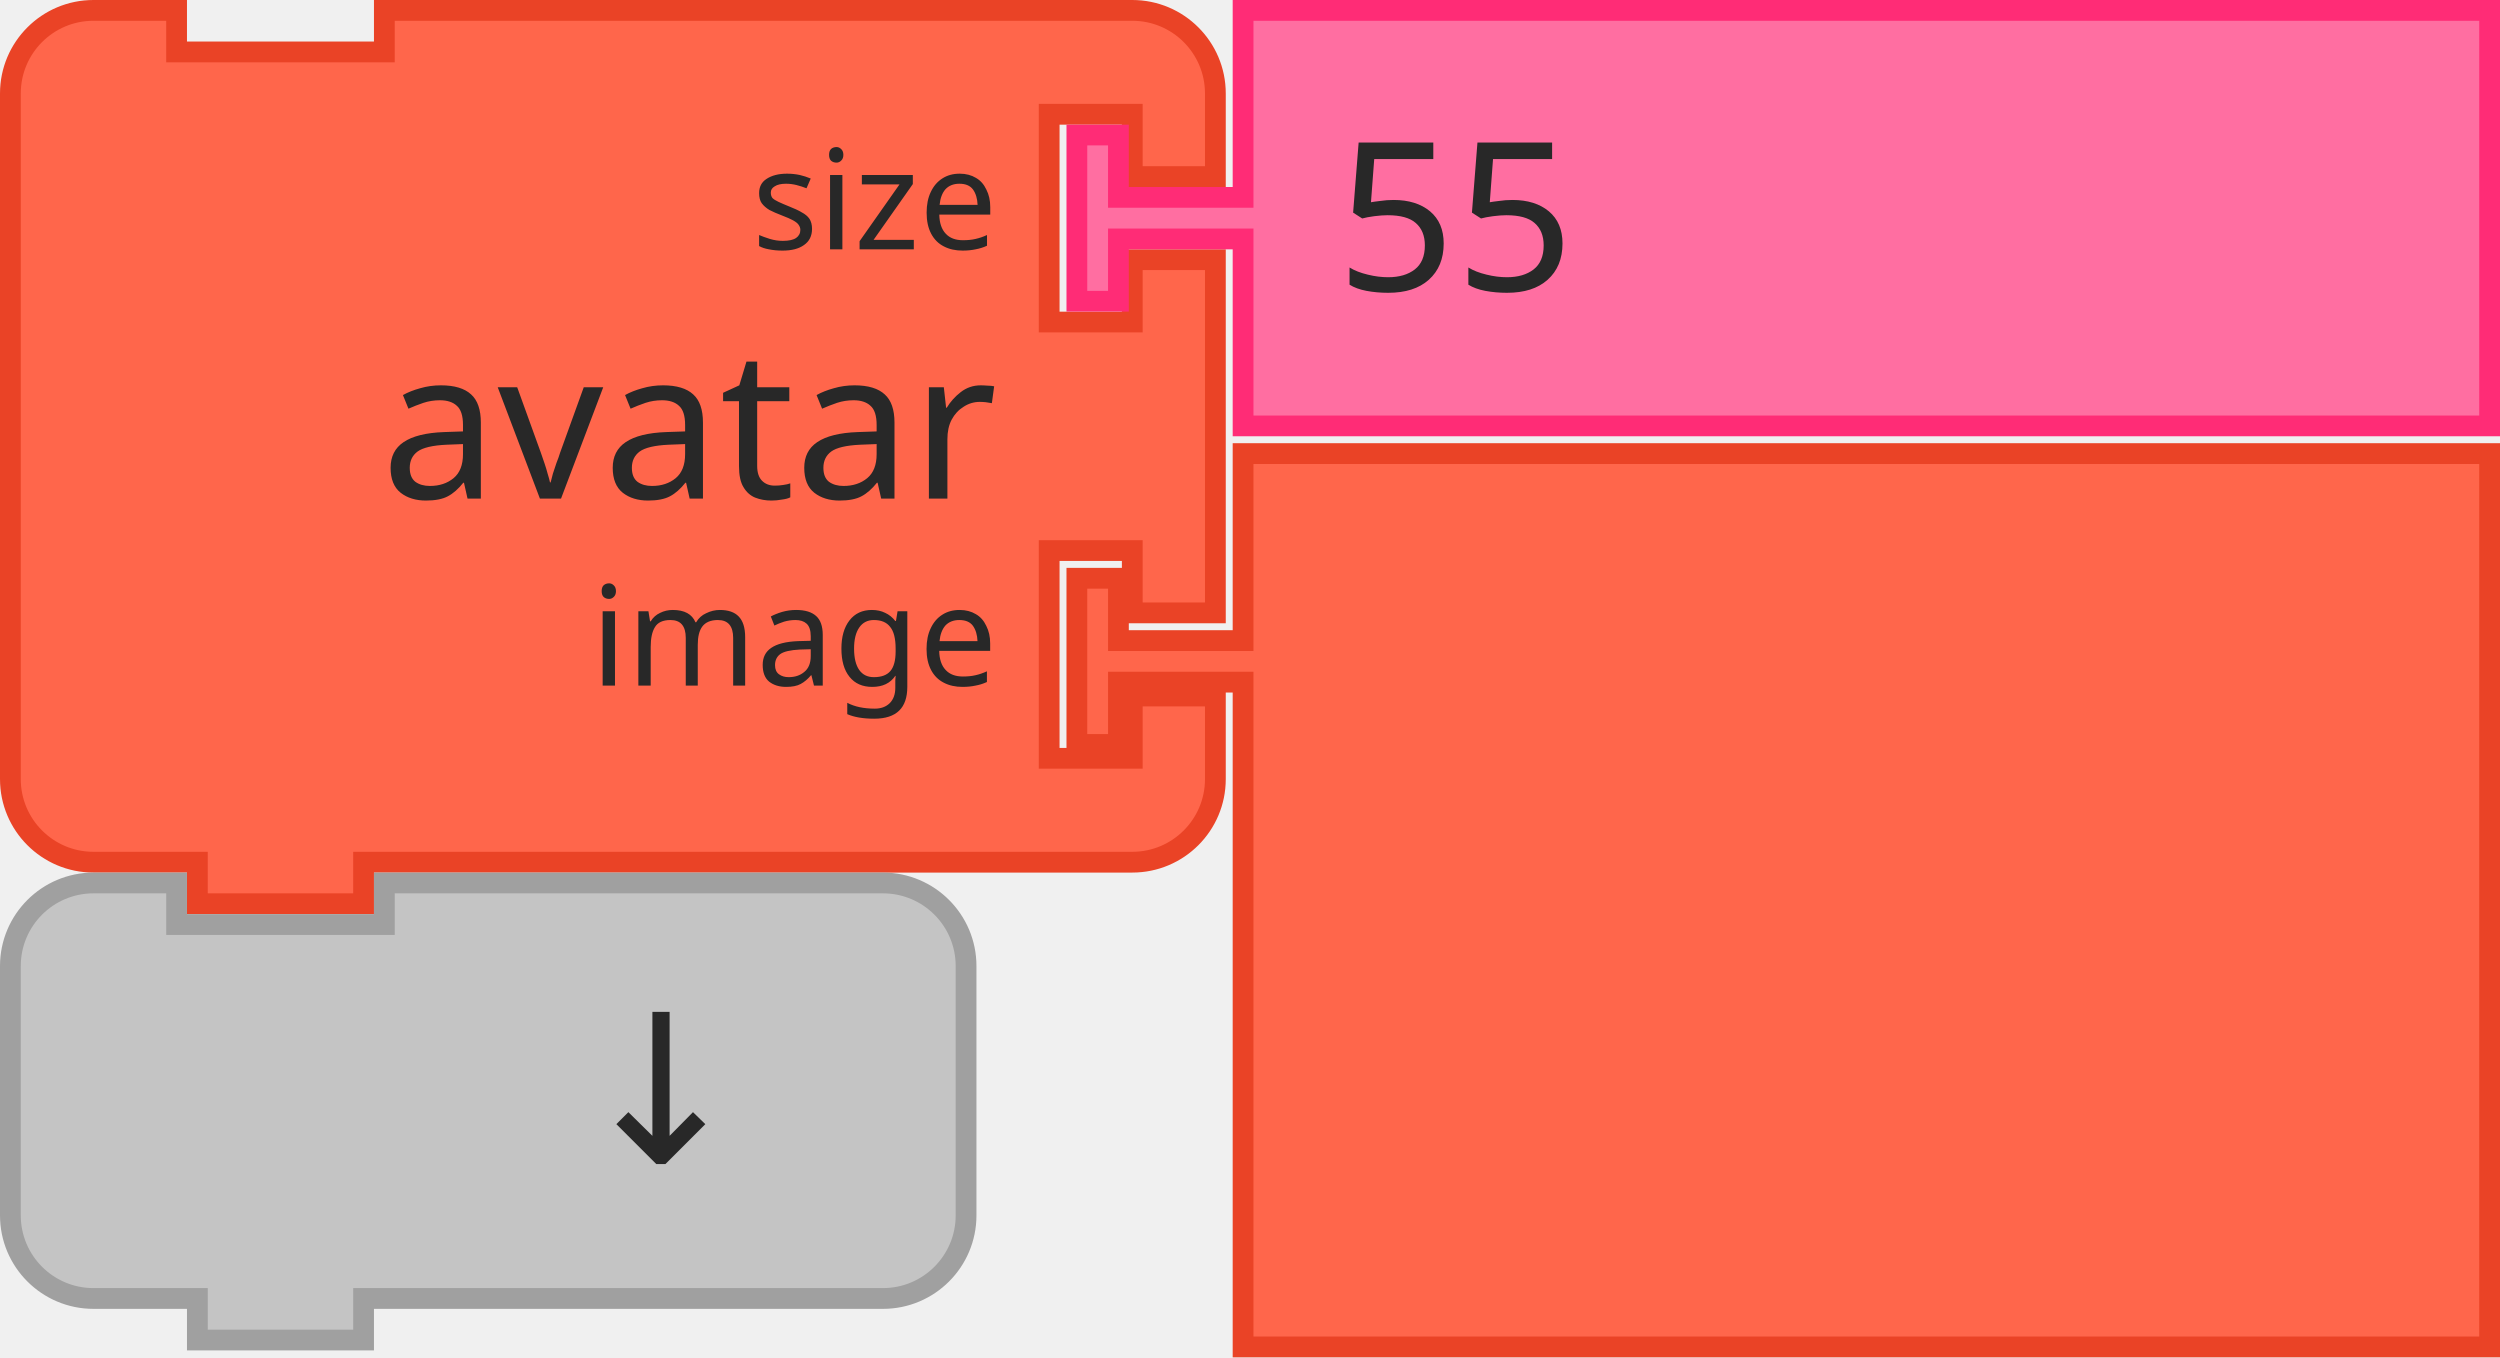
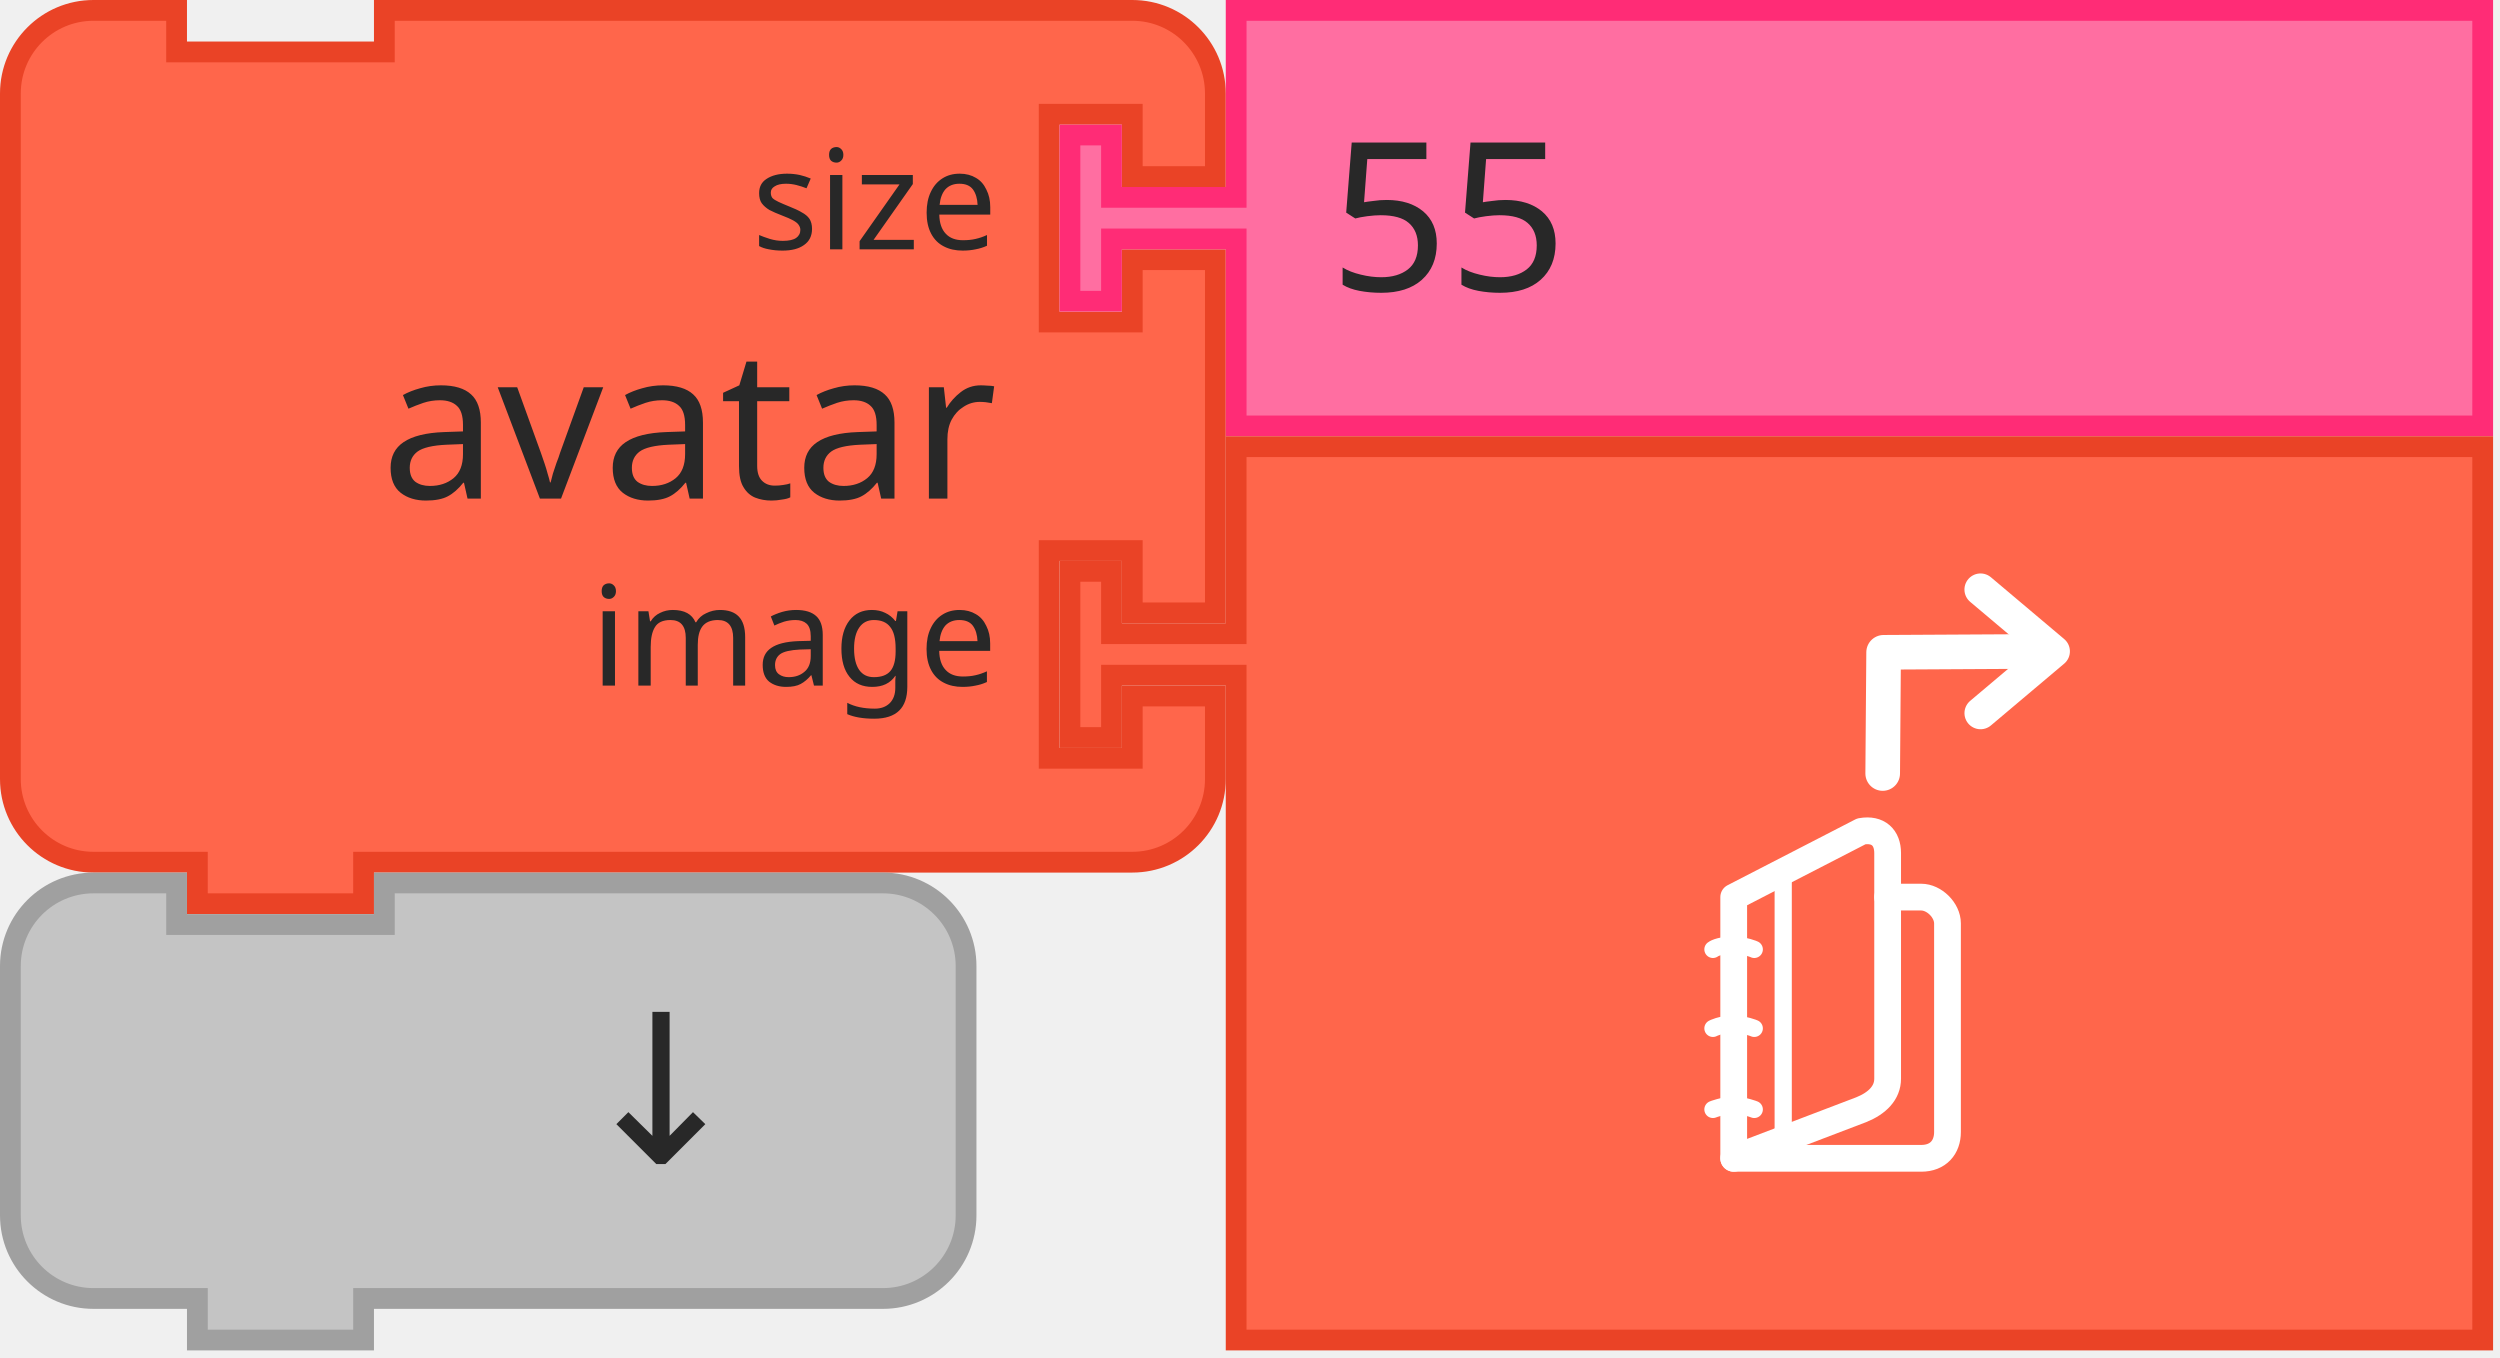
- <svg xmlns="http://www.w3.org/2000/svg" width="180.5" height="98">
-   <g transform="translate(0, 0)">
-     <g transform="scale(1.5, 1.5)">
-       <path d="m0.5 8.5 L 0.5 4.5 A 4 4 90 0 1 4.5 0.5 L 8.5 0.5 L 8.5 2.5 L 18.5 2.5 L 18.5 0.5 L 50.5 0.5 L 54.5 0.5 A 4 4 90 0 1 58.5 4.5 L 58.5 8.5 L 54.5 8.5 L 54.5 5.5 L 50.5 5.5 L 50.5 15.5 L 54.5 15.5 L 54.5 12.5 L 58.5 12.5 L 58.5 29.5 L 54.5 29.5 L 54.5 26.5 L 50.5 26.5 L 50.5 36.5 L 54.5 36.5 L 54.5 33.5 L 58.5 33.5 L 58.5 37.5 A 4 4 90 0 1 54.5 41.5 L 50.5 41.5 L 18.5 41.5 L 17.5 41.5 L 17.5 43.5 L 9.5 43.5 L 9.5 41.5 L 8.5 41.5 L 4.5 41.5 A 4 4 90 0 1 0.5 37.5 L 0.5 33.5 L 0.5 12.5 L 0.5 8.5 z" style="fill:#FF664B;fill-opacity:1;stroke:#EA4326;stroke-width:1;stroke-linecap:round;stroke-opacity:1;" />
-       <text style="font-size:10px;fill:#282828;font-family:sans-serif;text-anchor:end">
-         <tspan x="48" y="24">avatar</tspan>
+ <svg xmlns="http://www.w3.org/2000/svg" id="svg50" version="1.1" height="98" width="180.5">
+   <defs id="defs54" />
+   <g id="g18" transform="translate(0, 0)">
+     <g id="g16" transform="scale(1.5, 1.5)">
+       <path id="path2" style="fill:#FF664B;fill-opacity:1;stroke:#EA4326;stroke-width:1;stroke-linecap:round;stroke-opacity:1;" d="m0.5 8.5 L 0.5 4.5 A 4 4 90 0 1 4.5 0.5 L 8.5 0.5 L 8.5 2.5 L 18.5 2.5 L 18.5 0.5 L 50.5 0.5 L 54.5 0.5 A 4 4 90 0 1 58.5 4.5 L 58.5 8.5 L 54.5 8.5 L 54.5 5.5 L 50.5 5.5 L 50.5 15.5 L 54.5 15.5 L 54.5 12.5 L 58.5 12.5 L 58.5 29.5 L 54.5 29.5 L 54.5 26.5 L 50.5 26.5 L 50.5 36.5 L 54.5 36.5 L 54.5 33.5 L 58.5 33.5 L 58.5 37.5 A 4 4 90 0 1 54.5 41.5 L 50.5 41.5 L 18.5 41.5 L 17.5 41.5 L 17.5 43.5 L 9.5 43.5 L 9.5 41.5 L 8.5 41.5 L 4.5 41.5 A 4 4 90 0 1 0.5 37.5 L 0.5 33.5 L 0.5 12.5 L 0.5 8.5 z" />
+       <text id="text6" style="font-size:10px;fill:#282828;font-family:sans-serif;text-anchor:end">
+         <tspan id="tspan4" y="24" x="48">avatar</tspan>
      </text>
-       <text style="font-size:6.667px;fill:#282828;font-family:sans-serif;text-anchor:end">
-         <tspan x="48" y="12">size</tspan>
+       <text id="text10" style="font-size:6.667px;fill:#282828;font-family:sans-serif;text-anchor:end">
+         <tspan id="tspan8" y="12" x="48">size</tspan>
      </text>
-       <text style="font-size:6.667px;fill:#282828;font-family:sans-serif;text-anchor:end">
-         <tspan x="48" y="33">image</tspan>
+       <text id="text14" style="font-size:6.667px;fill:#282828;font-family:sans-serif;text-anchor:end">
+         <tspan id="tspan12" y="33" x="48">image</tspan>
      </text>
    </g>
  </g>
-   <g transform="translate(77, 0)">
-     <g transform="scale(1.5, 1.5)">
-       <path d="m8.5 0.5 L 68.5 0.5 L 68.5 20.5 L 8.5 20.5 L 8.5 12.5 L 8.5 11.5 L 2.5 11.5 L 2.5 14.5 L 0.5 14.5 L 0.5 6.5 L 2.5 6.5 L 2.5 9.5 L 8.5 9.5 L 8.5 8.5 z" style="fill:#FF6EA1;fill-opacity:1;stroke:#FF2C76;stroke-width:1;stroke-linecap:round;stroke-opacity:1;" />
-       <text style="font-size:10px;fill:#282828;font-family:sans-serif;text-anchor:start">
-         <tspan x="13" y="14">55</tspan>
+   <g id="g28" transform="translate(76.5)">
+     <g id="g26" transform="scale(1.5)">
+       <path id="path20" style="fill:#ff6ea1;fill-opacity:1;stroke:#ff2c76;stroke-width:1;stroke-linecap:round;stroke-opacity:1" d="m 8.5,0.5 h 60 v 20 h -60 v -8 -1 h -6 v 3 h -2 v -8 h 2 v 3 h 6 v -1 z" />
+       <text id="text24" style="font-size:10px;font-family:sans-serif;text-anchor:start;fill:#282828">
+         <tspan id="tspan22" y="14" x="13">55</tspan>
      </text>
    </g>
  </g>
-   <g transform="translate(77, 32)">
-     <g transform="scale(1.5, 1.5)">
-       <path d="m8.5 0.5 L 68.5 0.5 L 68.5 43.5 L 8.5 43.5 L 8.5 12.5 L 8.5 11.5 L 2.5 11.5 L 2.5 14.5 L 0.5 14.5 L 0.5 6.5 L 2.5 6.5 L 2.5 9.5 L 8.5 9.5 L 8.5 8.5 z" style="fill:#FF664B;fill-opacity:1;stroke:#EA4326;stroke-width:1;stroke-linecap:round;stroke-opacity:1;" />
-       <text style="font-size:10px;fill:#282828;font-family:sans-serif;text-anchor:start">
-         <tspan x="13" y="25" />
+   <g id="g38" transform="translate(76.5,31.5)">
+     <g id="g36" transform="scale(1.5)">
+       <path id="path30" style="fill:#ff664b;fill-opacity:1;stroke:#ea4326;stroke-width:1;stroke-linecap:round;stroke-opacity:1" d="m 8.5,0.5 h 60 v 43 h -60 v -31 -1 h -6 v 3 h -2 v -8 h 2 v 3 h 6 v -1 z" />
+       <text id="text34" style="font-size:10px;font-family:sans-serif;text-anchor:start;fill:#282828">
+         <tspan id="tspan32" y="25" x="13" />
      </text>
    </g>
  </g>
-   <g transform="translate(0, 63)">
-     <g transform="scale(1.5, 1.5)">
-       <path d="m0.5 8.5 L 0.5 4.5 A 4 4 90 0 1 4.5 0.5 L 8.5 0.5 L 8.5 2.5 L 18.5 2.5 L 18.5 0.5 L 38.5 0.5 L 42.5 0.5 A 4 4 90 0 1 46.5 4.5 L 46.5 8.5 L 46.5 12.5 L 46.5 16.5 A 4 4 90 0 1 42.5 20.5 L 38.5 20.5 L 18.5 20.5 L 17.5 20.5 L 17.5 22.5 L 9.5 22.5 L 9.5 20.5 L 8.5 20.5 L 4.5 20.5 A 4 4 90 0 1 0.5 16.5 L 0.5 12.5 z" style="fill:#C4C4C4;fill-opacity:1;stroke:#A0A0A0;stroke-width:1;stroke-linecap:round;stroke-opacity:1;" />
-       <text style="font-size:10px;fill:#282828;font-family:sans-serif;text-anchor:end">
-         <tspan x="36" y="14">↓</tspan>
+   <g id="g48" transform="translate(0, 63)">
+     <g id="g46" transform="scale(1.5, 1.5)">
+       <path id="path40" style="fill:#C4C4C4;fill-opacity:1;stroke:#A0A0A0;stroke-width:1;stroke-linecap:round;stroke-opacity:1;" d="m0.5 8.5 L 0.5 4.5 A 4 4 90 0 1 4.5 0.5 L 8.5 0.5 L 8.5 2.5 L 18.5 2.5 L 18.5 0.5 L 38.5 0.5 L 42.5 0.5 A 4 4 90 0 1 46.5 4.5 L 46.5 8.5 L 46.5 12.5 L 46.5 16.5 A 4 4 90 0 1 42.5 20.5 L 38.5 20.5 L 18.5 20.5 L 17.5 20.5 L 17.5 22.5 L 9.5 22.5 L 9.5 20.5 L 8.5 20.5 L 4.5 20.5 A 4 4 90 0 1 0.5 16.5 L 0.5 12.5 z" />
+       <text id="text44" style="font-size:10px;fill:#282828;font-family:sans-serif;text-anchor:end">
+         <tspan id="tspan42" y="14" x="36">↓</tspan>
      </text>
    </g>
  </g>
+   <g id="g3406" transform="translate(-39.11294,-653.6214)">
+     <g id="g4382" transform="matrix(0.5520551,0,0,0.5520551,204.7843,703.4543)">
+       <g style="fill:none;stroke:#ffffff;stroke-opacity:1" id="g4308" transform="translate(-80.09366,12.22003)">
+         <g style="fill:none;stroke:#ffffff;stroke-opacity:1" id="g4310">
+           <path style="fill:none;stroke:#ffffff;stroke-width:3.5;stroke-linecap:round;stroke-linejoin:round;stroke-opacity:1" id="path4312" d="m 6.736,49.002 h 24.52 c 2.225,0 3.439,-1.447 3.439,-3.441 v -27.28 c 0,-1.73 -1.732,-3.441 -3.439,-3.441 h -4.389" />
+         </g>
+       </g>
+       <g style="fill:none;stroke:#ffffff;stroke-opacity:1" id="g4314" transform="translate(-80.09366,12.22003)">
+         <g style="fill:none;stroke:#ffffff;stroke-opacity:1" id="g4316">
+           <path style="fill:none;stroke:#ffffff;stroke-width:3.5;stroke-linecap:round;stroke-linejoin:round;stroke-opacity:1" id="path4318" d="m 26.867,38.592 c 0,1.836 -1.345,3.201 -3.441,4.047 L 6.736,49.002 V 14.84 l 16.69,-8.599 c 2.228,-0.394 3.441,0.84 3.441,2.834 z" />
+         </g>
+       </g>
+       <path style="fill:none;stroke:#ffffff;stroke-width:2.25;stroke-linecap:round;stroke-linejoin:round;stroke-opacity:1" id="path4320" d="m -70.67,54.827 c 0,0 -1.351,-0.543 -2.702,-0.543 -1.351,0 -2.703,0.543 -2.703,0.543" />
+       <path style="fill:none;stroke:#ffffff;stroke-width:2.25;stroke-linecap:round;stroke-linejoin:round;stroke-opacity:1" id="path4322" d="m -70.67,44.226 c 0,0 -1.239,-0.543 -2.815,-0.543 -1.577,0 -2.59,0.543 -2.59,0.543" />
+       <path style="fill:none;stroke:#ffffff;stroke-width:2.25;stroke-linecap:round;stroke-linejoin:round;stroke-opacity:1" id="path4324" d="m -70.67,33.898 c 0,0 -1.125,-0.544 -2.927,-0.544 -1.802,0 -2.478,0.544 -2.478,0.544" />
+       <line style="fill:none;stroke:#ffffff;stroke-width:2.25;stroke-linecap:round;stroke-linejoin:round;stroke-opacity:1" x1="-66.885" x2="-66.885" y1="58.753" y2="23.725" id="line4326" />
+     </g>
+     <g id="g3396" transform="translate(0.1254144)">
+       <g id="g4770" transform="matrix(1,0,0,-1,90.78173,733.4258)">
+         <g id="g4772" transform="translate(34.0803,-1006.42)" />
+       </g>
+       <g id="g4770-3" transform="matrix(0,-1,-1,0,211.6059,774.1049)">
+         <g id="g4772-5" transform="translate(34.0803,-1006.42)">
+           <polyline id="polyline4774-1" points="51.562,15.306 41.17,16.188 42.053,5.794" style="fill:none;stroke:#ffffff;stroke-width:3.5;stroke-linecap:round;stroke-linejoin:round" transform="matrix(-0.469241,0.469241,-0.469241,-0.469241,66.2906,1019.03)" />
+           <path style="fill:none;stroke:#ffffff;stroke-width:2.5;stroke-linecap:round;stroke-linejoin:round;stroke-miterlimit:4;stroke-dasharray:none;stroke-opacity:1" id="path4776-7" d="m 39.363,1033.129 -0.056,9.912 -8.751,0.067" />
+         </g>
+       </g>
+     </g>
+   </g>
</svg>
